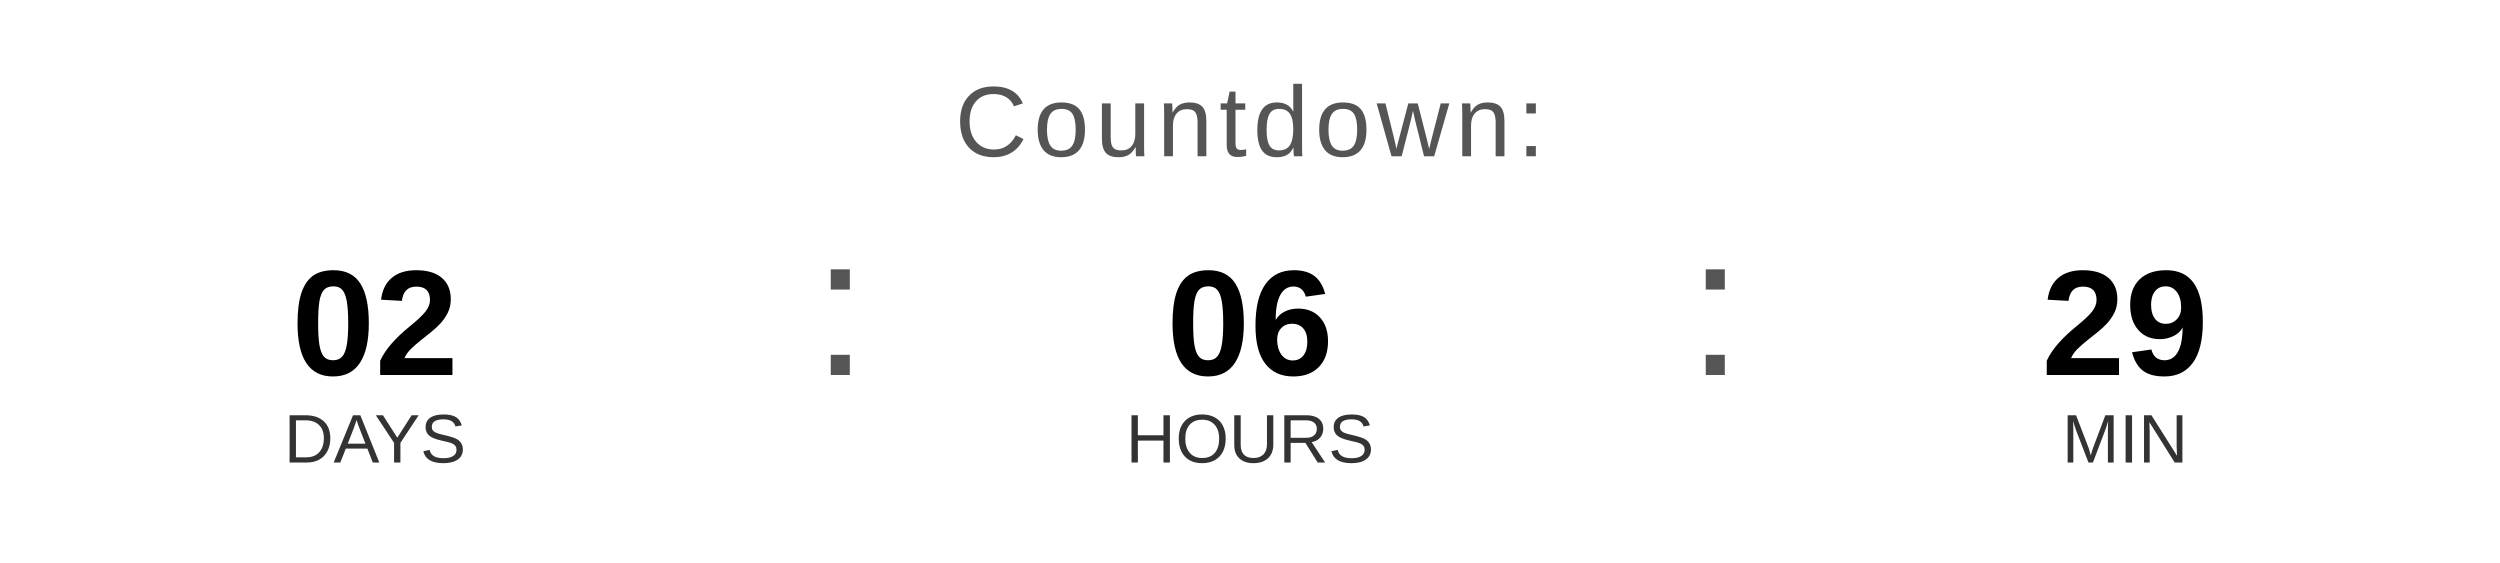
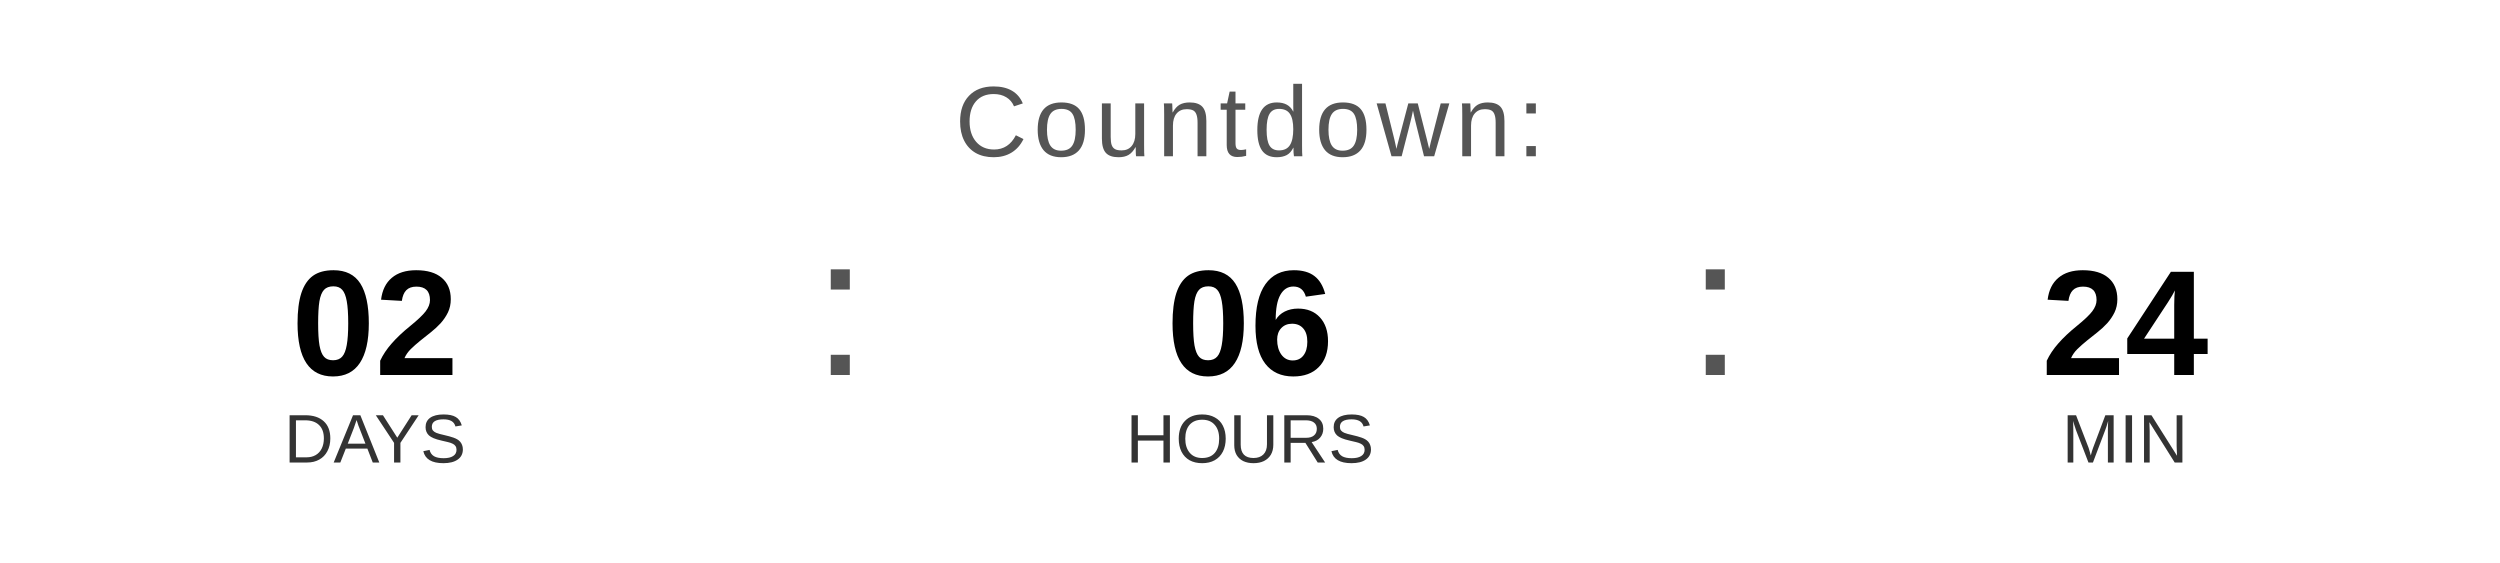
<svg xmlns="http://www.w3.org/2000/svg" width="400" height="90" viewBox="0 0 400 90">
  <text x="200" y="25" font-family="Arial, Helvetica, sans-serif" font-size="16" fill="#555555" text-anchor="middle" letter-spacing="1">
    Countdown:
  </text>
  <text x="60" y="60" font-family="Arial, Helvetica, sans-serif" font-size="24" font-weight="bold" fill="#000000" text-anchor="middle">02</text>
  <text x="60" y="74" font-family="Arial, Helvetica, sans-serif" font-size="11" fill="#333333" text-anchor="middle">DAYS</text>
  <text x="130" y="60" font-family="Arial, sans-serif" font-size="32" fill="#555555">:</text>
  <text x="200" y="60" font-family="Arial, Helvetica, sans-serif" font-size="24" font-weight="bold" fill="#000000" text-anchor="middle">06</text>
  <text x="200" y="74" font-family="Arial, Helvetica, sans-serif" font-size="11" fill="#333333" text-anchor="middle">HOURS</text>
  <text x="270" y="60" font-family="Arial, sans-serif" font-size="32" fill="#555555">:</text>
-   <text x="340" y="60" font-family="Arial, Helvetica, sans-serif" font-size="24" font-weight="bold" fill="#000000" text-anchor="middle">29</text>
+   <text x="340" y="60" font-family="Arial, Helvetica, sans-serif" font-size="24" font-weight="bold" fill="#000000" text-anchor="middle">24</text>
  <text x="340" y="74" font-family="Arial, Helvetica, sans-serif" font-size="11" fill="#333333" text-anchor="middle">MIN</text>
</svg>
